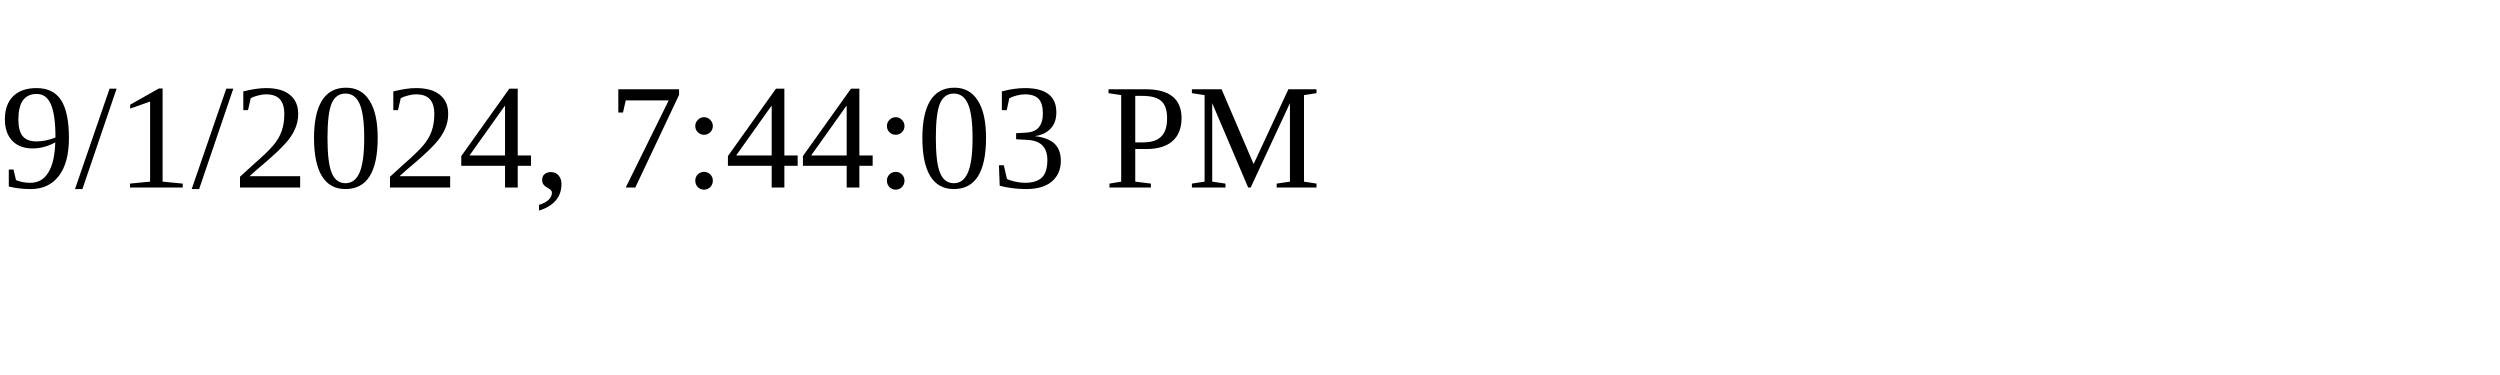
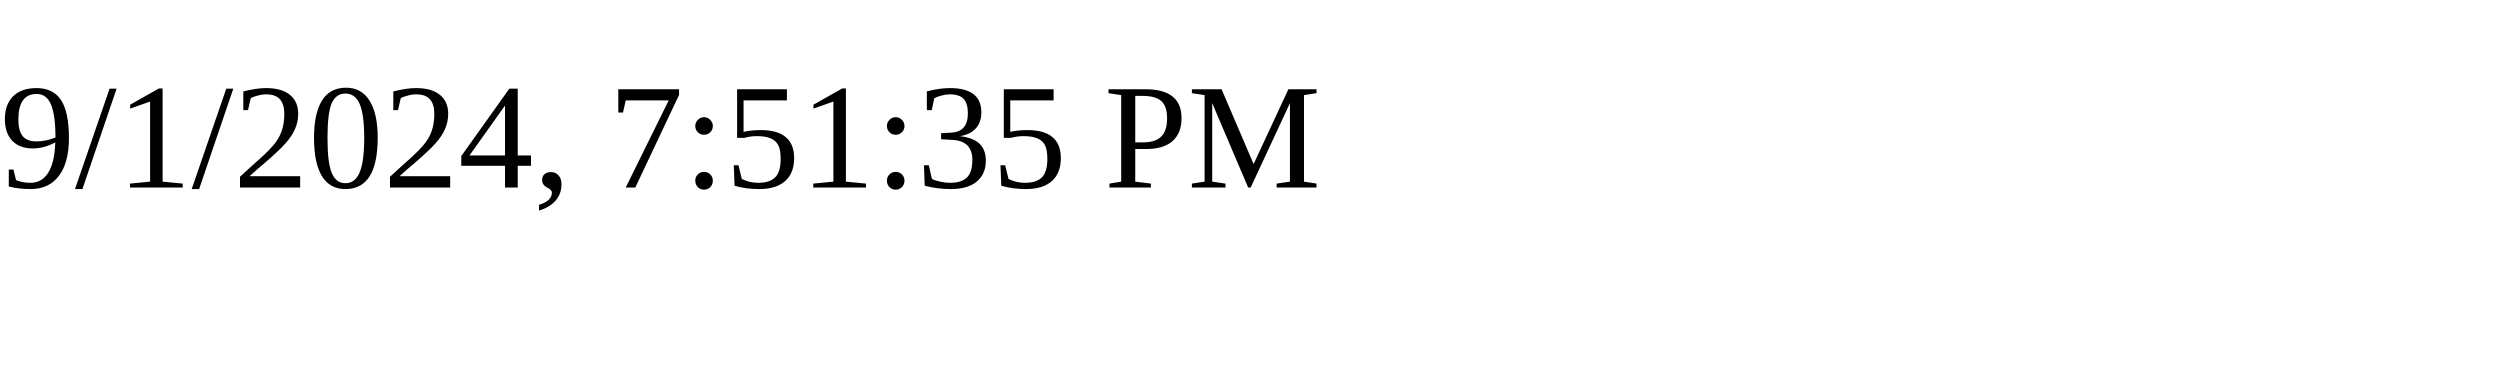
<svg xmlns="http://www.w3.org/2000/svg" height="30" width="200">
-   <text x="0" y="15">9/1/2024, 7:44:03 PM</text>
+   <text x="0" y="15">9/1/2024, 7:51:35 PM</text>
</svg>
